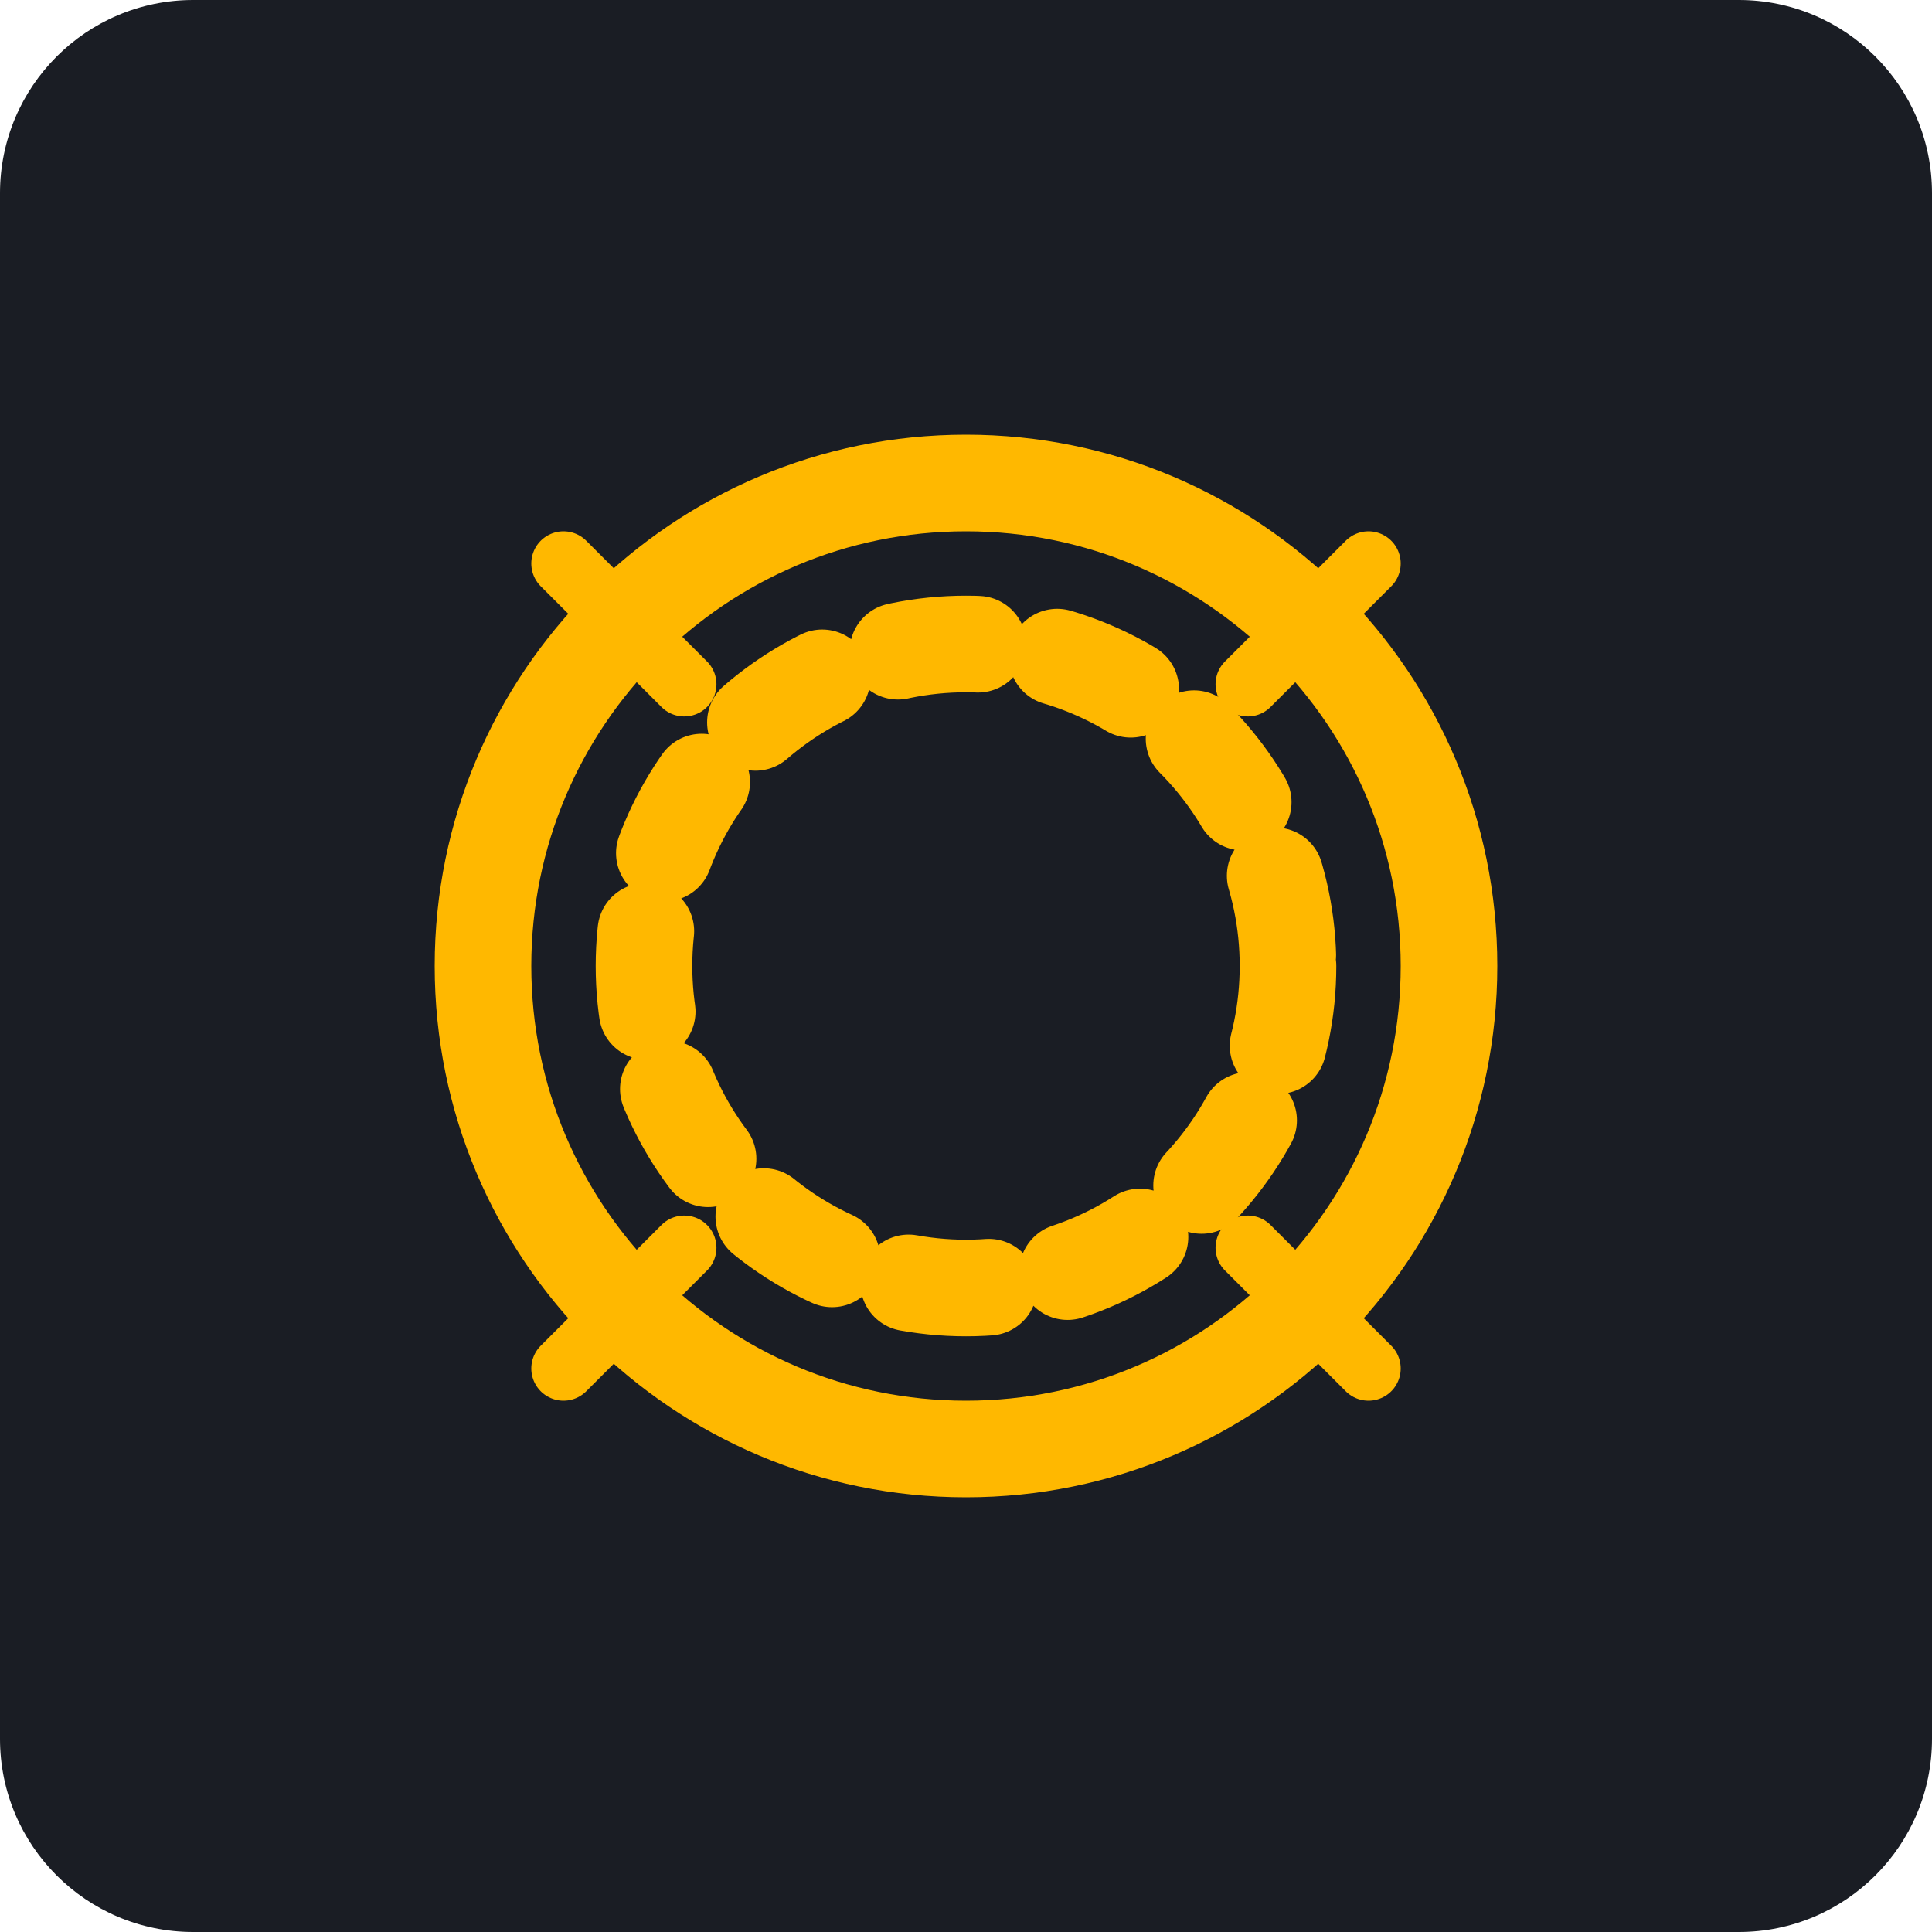
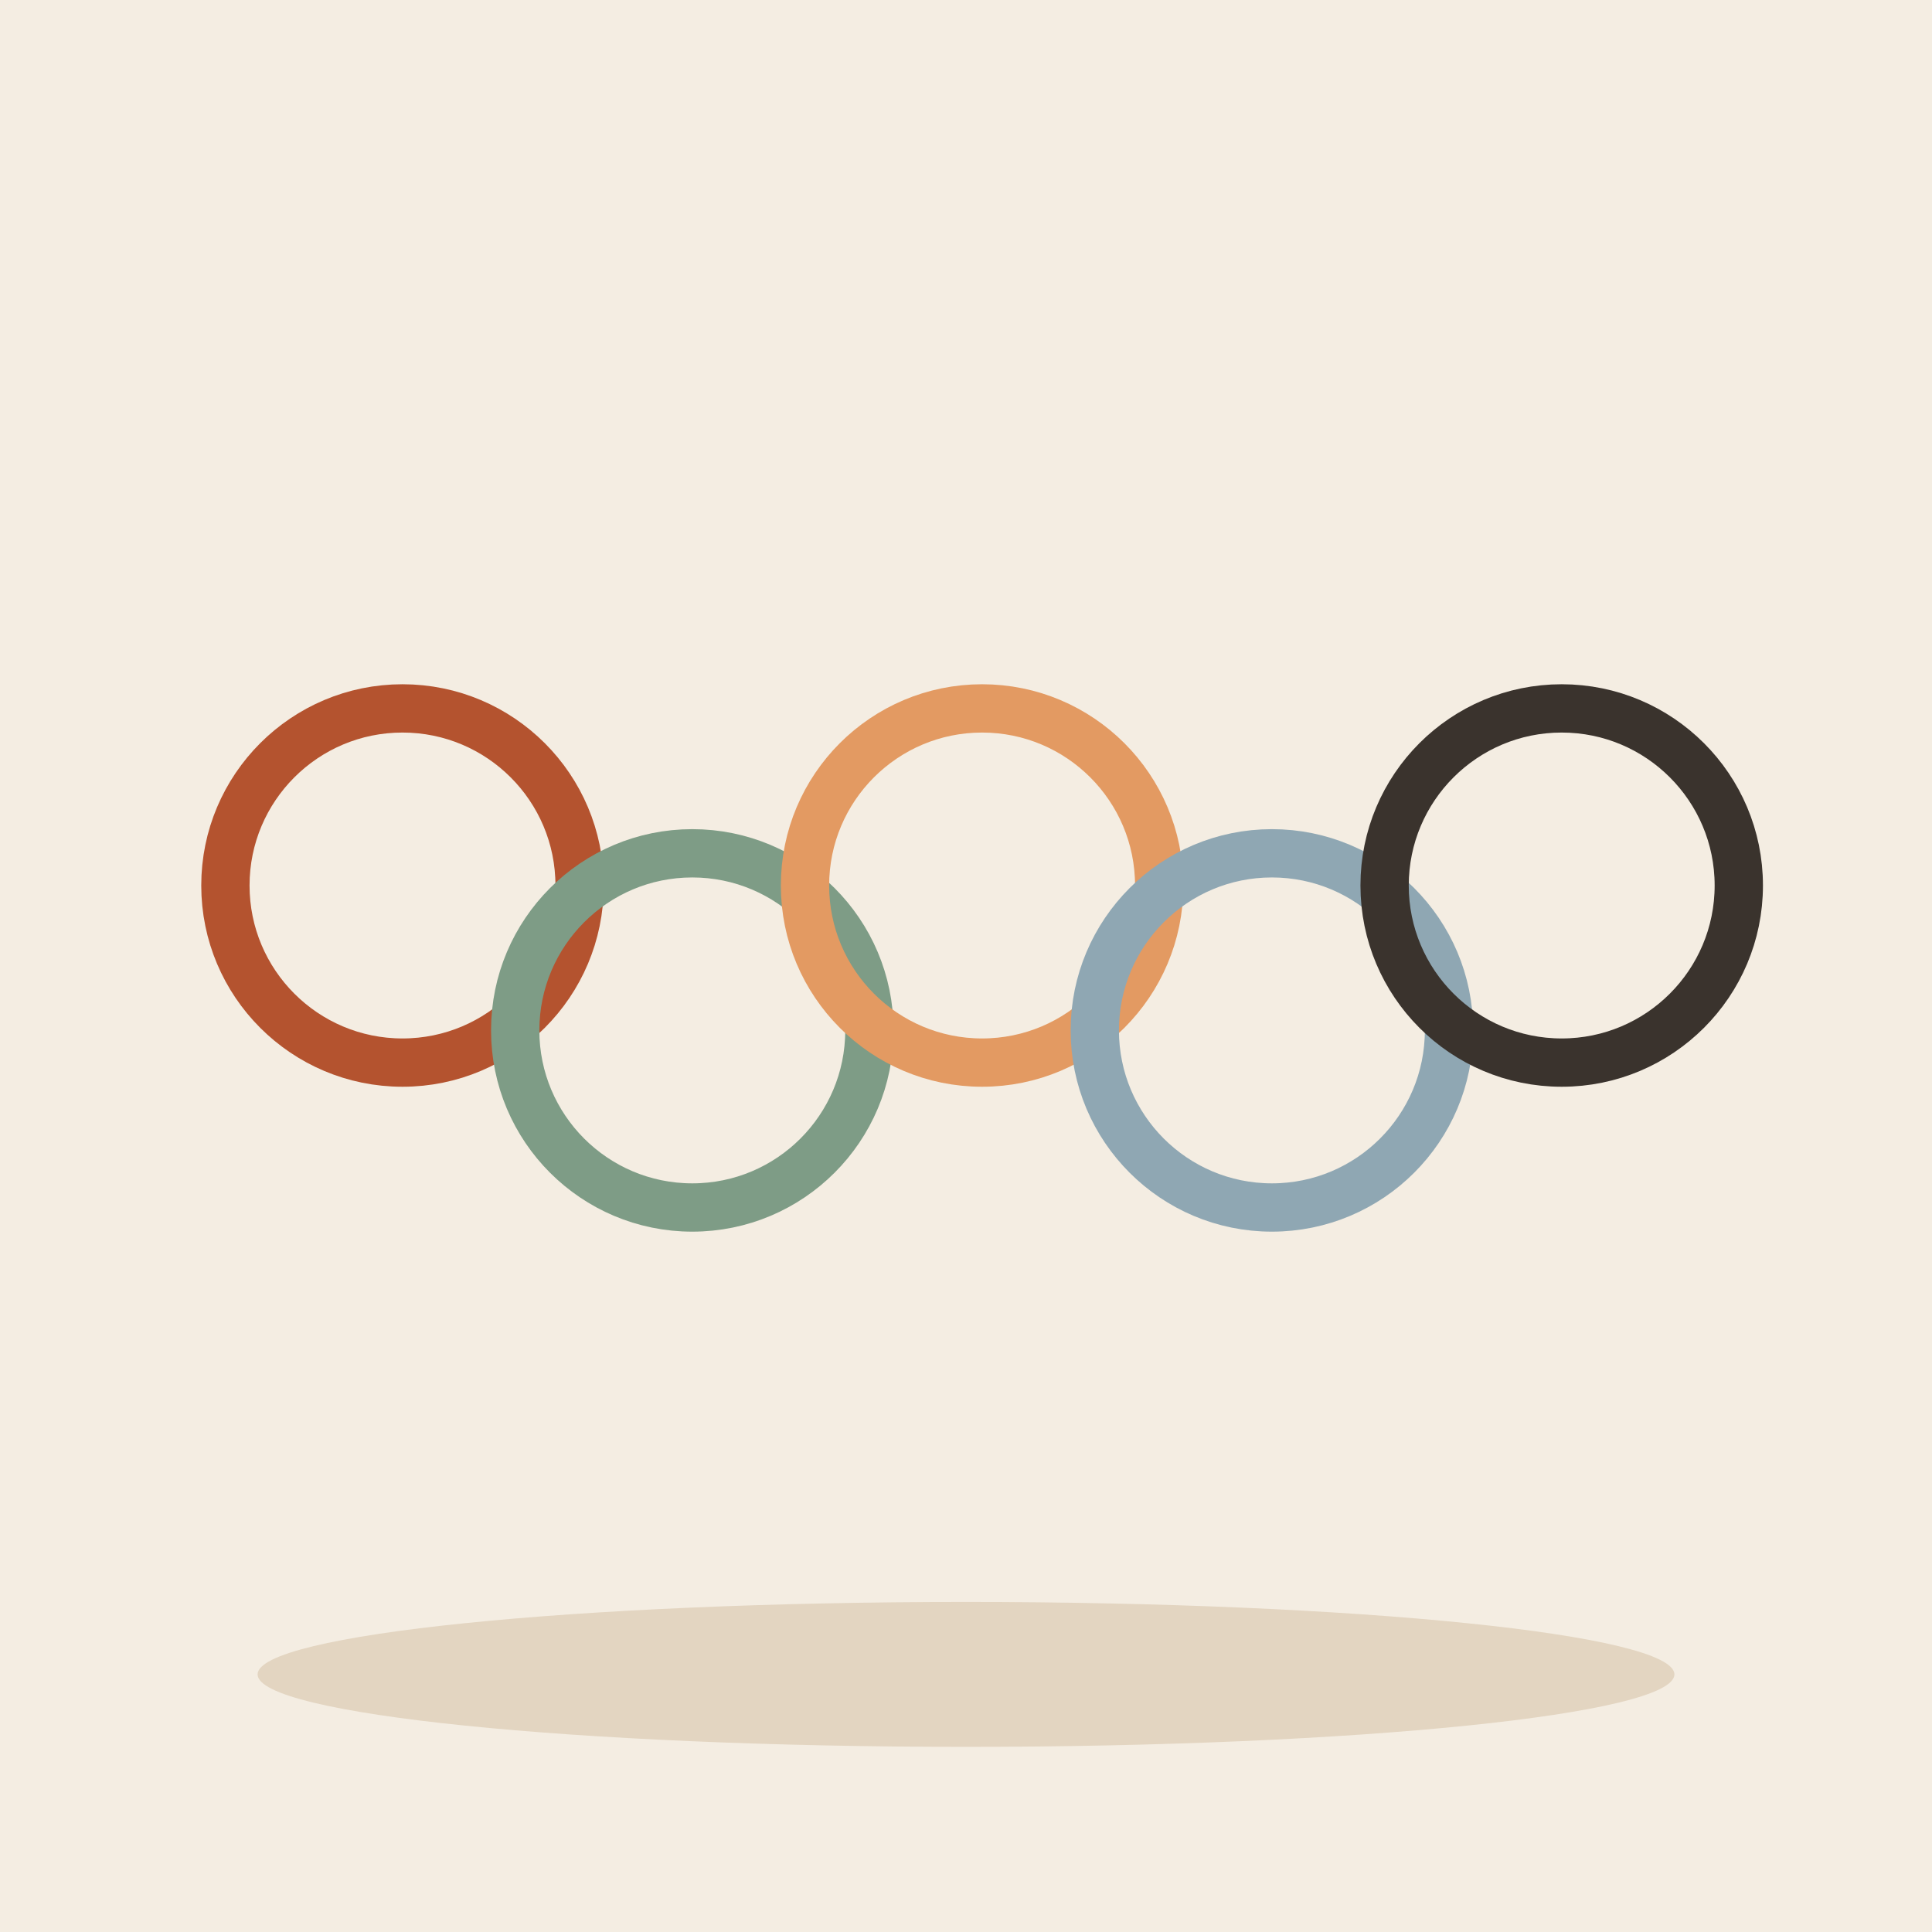
- <svg xmlns="http://www.w3.org/2000/svg" viewBox="0 0 240 240">
-   <rect width="240" height="240" rx="24" fill="#1A1D24" />
-   <g transform="translate(120, 120)">
-     <circle cx="0" cy="0" r="60" fill="none" stroke="#FFB800" stroke-width="12" stroke-linecap="round" />
-     <circle cx="0" cy="0" r="40" fill="none" stroke="#FFB800" stroke-width="12" stroke-linecap="round" stroke-dasharray="10 10" />
-     <path d="M-50 -50 L-35 -35 M50 50 L35 35 M-50 50 L-35 35 M50 -50 L35 -35" stroke="#FFB800" stroke-width="8" stroke-linecap="round" />
-   </g>
+ <svg xmlns="http://www.w3.org/2000/svg" viewBox="0 0 240 240" data-style="editorial">
+   <rect width="240" height="240" fill="#F4EDE2" />
+   <ellipse cx="120" cy="208" rx="88" ry="9" fill="#E3D5C1" />
+   <circle cx="50" cy="110" r="22" fill="none" stroke-linecap="round" stroke-linejoin="round" stroke="#B4532F" stroke-width="6" />
+   <circle cx="86" cy="128" r="22" fill="none" stroke-linecap="round" stroke-linejoin="round" stroke="#7E9C86" stroke-width="6" />
+   <circle cx="122" cy="110" r="22" fill="none" stroke-linecap="round" stroke-linejoin="round" stroke="#E39A62" stroke-width="6" />
+   <circle cx="158" cy="128" r="22" fill="none" stroke-linecap="round" stroke-linejoin="round" stroke="#8FA7B3" stroke-width="6" />
+   <circle cx="194" cy="110" r="22" fill="none" stroke-linecap="round" stroke-linejoin="round" stroke="#3A332D" stroke-width="6" />
</svg>
